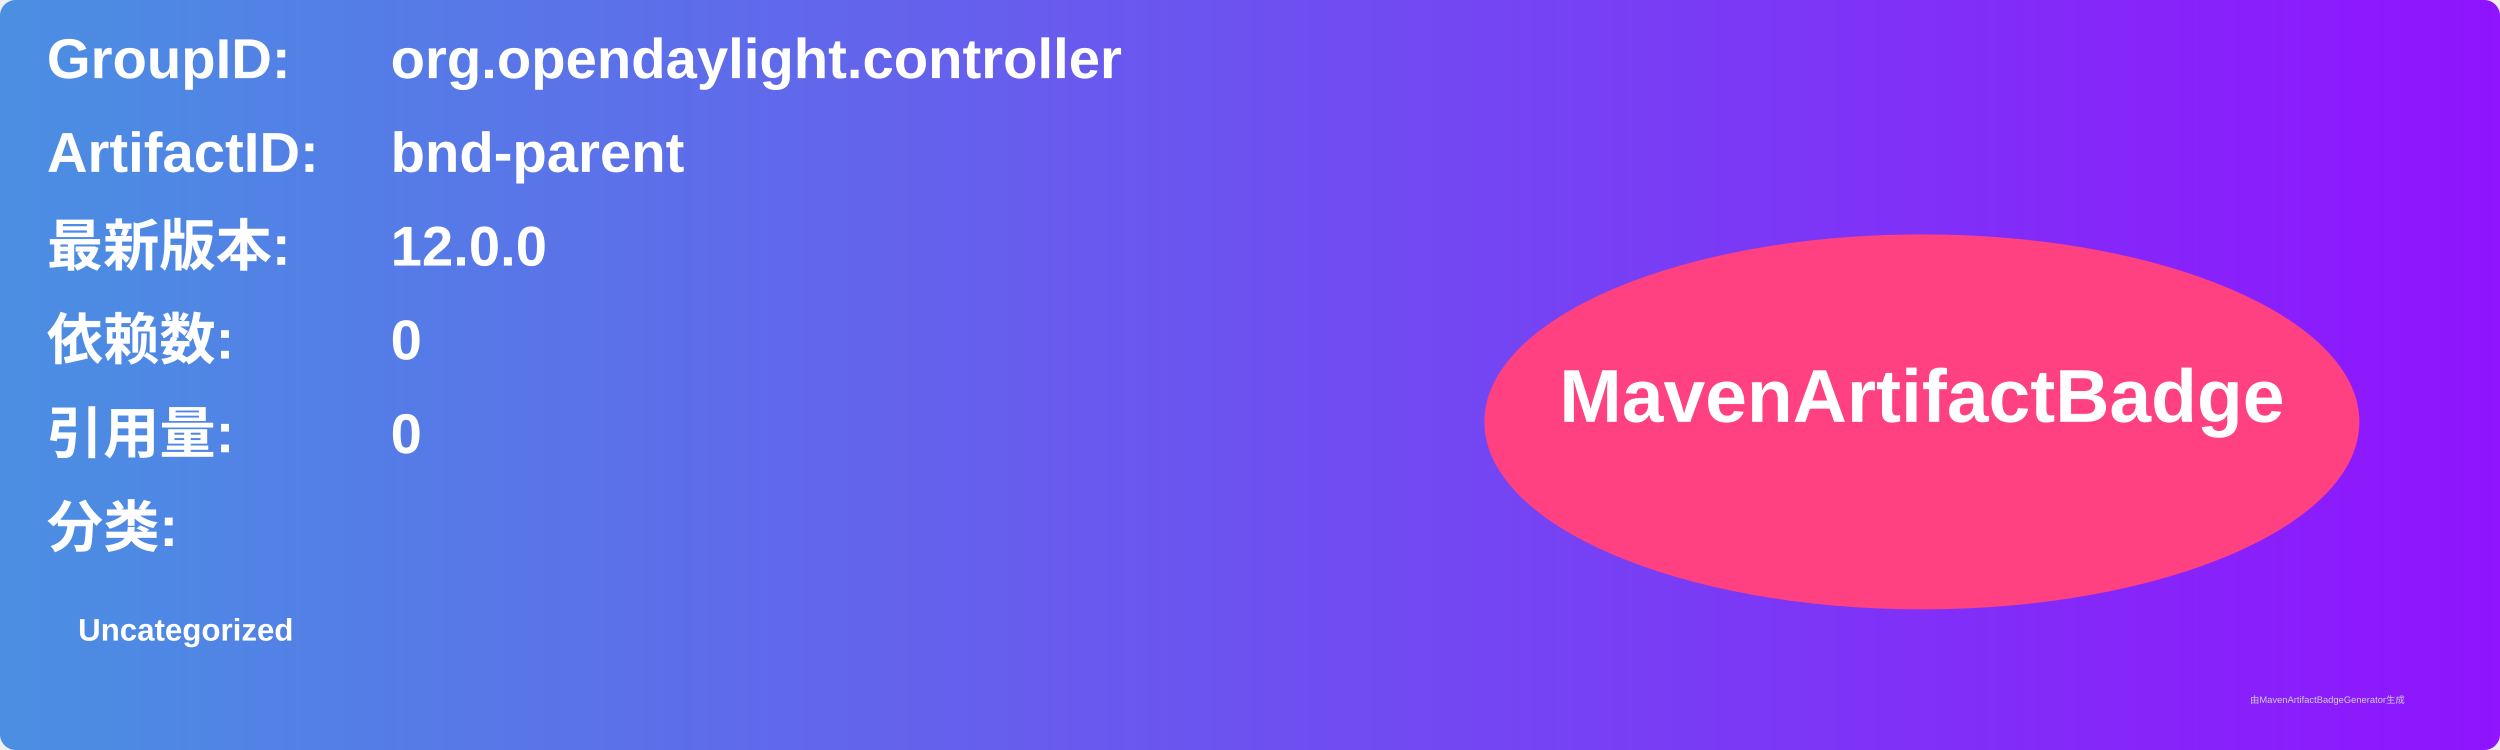
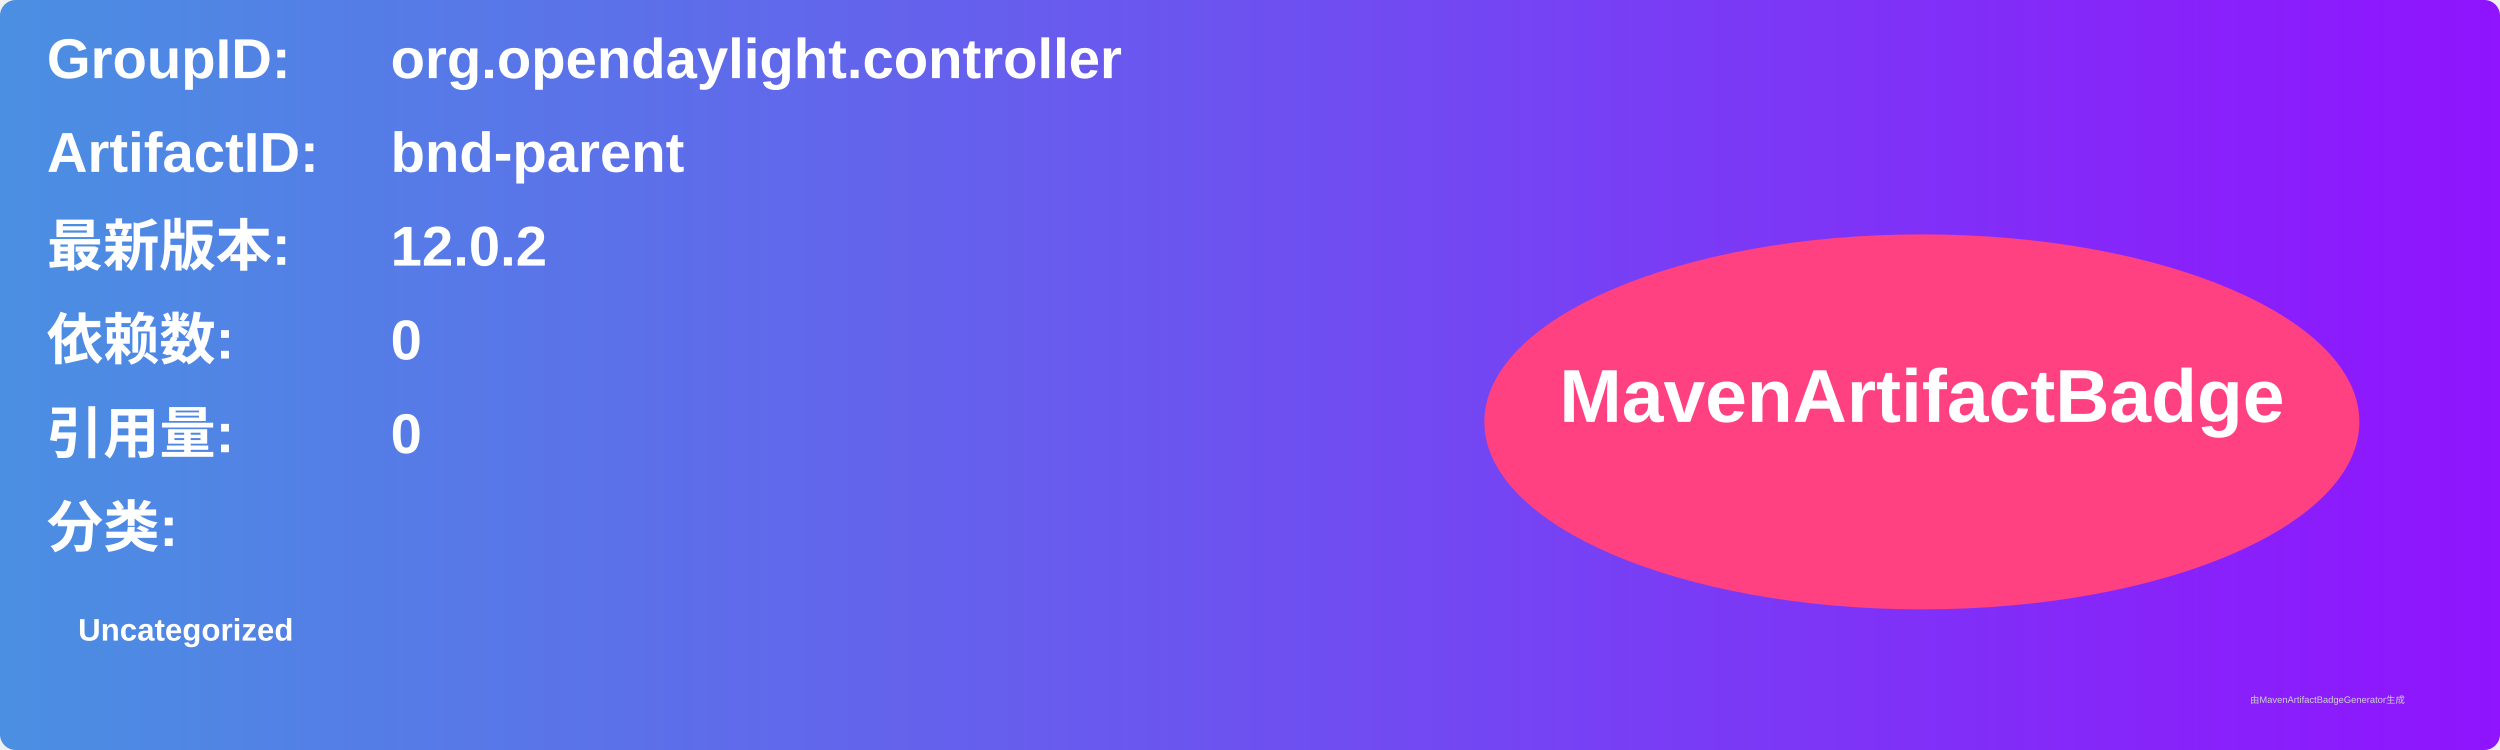
<svg xmlns="http://www.w3.org/2000/svg" width="800" height="240" viewBox="0 0 800 240">
  <linearGradient id="grad" x1="0%" y1="0%" x2="100%" y2="0%">
    <stop offset="0%" stop-color="#4a90e2" />
    <stop offset="100%" stop-color="#9013fe" />
  </linearGradient>
  <rect width="100%" height="100%" rx="5" ry="5" fill="url(#grad)" />
  <g transform="translate(15, 15)">
    <text x="0" y="10" font-family="Arial" font-size="18" fill="white" font-weight="bold" width="260">GroupID:</text>
    <text x="110" y="10" font-family="Arial" font-size="18" fill="white" font-weight="bold" width="460">org.opendaylight.controller</text>
    <text x="0" y="40" font-family="Arial" font-size="18" fill="white" font-weight="bold" width="260">ArtifactID:</text>
    <text x="110" y="40" font-family="Arial" font-size="18" fill="white" font-weight="bold" width="460">bnd-parent</text>
    <text x="0" y="70" font-family="Arial" font-size="18" fill="white" font-weight="bold">最新版本:</text>
    <text x="110" y="70" font-family="Arial" font-size="18" fill="white" font-weight="bold">
-       <tspan font-weight="bold">12.0.0</tspan>
+       <tspan font-weight="bold">12.0.2</tspan>
    </text>
    <text x="0" y="100" font-family="Arial" font-size="18" fill="white" font-weight="bold">依赖数: </text>
    <text x="110" y="100" font-family="Arial" font-size="18" fill="white">
      <tspan font-weight="bold">0</tspan>
    </text>
    <text x="0" y="130" font-family="Arial" font-size="18" fill="white" font-weight="bold">引用量: </text>
    <text x="110" y="130" font-family="Arial" font-size="18" fill="white">
      <tspan font-weight="bold">0</tspan>
    </text>
    <text x="0" y="160" font-family="Arial" font-size="18" fill="white" font-weight="bold">分类:</text>
    <text x="10" y="190" font-family="Arial" font-size="10" fill="white">
      <tspan font-weight="bold">Uncategorized</tspan>
    </text>
    <ellipse cx="600" cy="120" rx="140" ry="60" fill="#ff4081" />
    <text x="600" y="120" text-anchor="middle" font-family="Arial" font-size="24" fill="white" font-weight="bold">MavenArtifactBadge</text>
  </g>
  <text x="720" y="225" font-family="Arial" font-size="3" fill="#d0d0d0">由MavenArtifactBadgeGenerator生成</text>
</svg>
